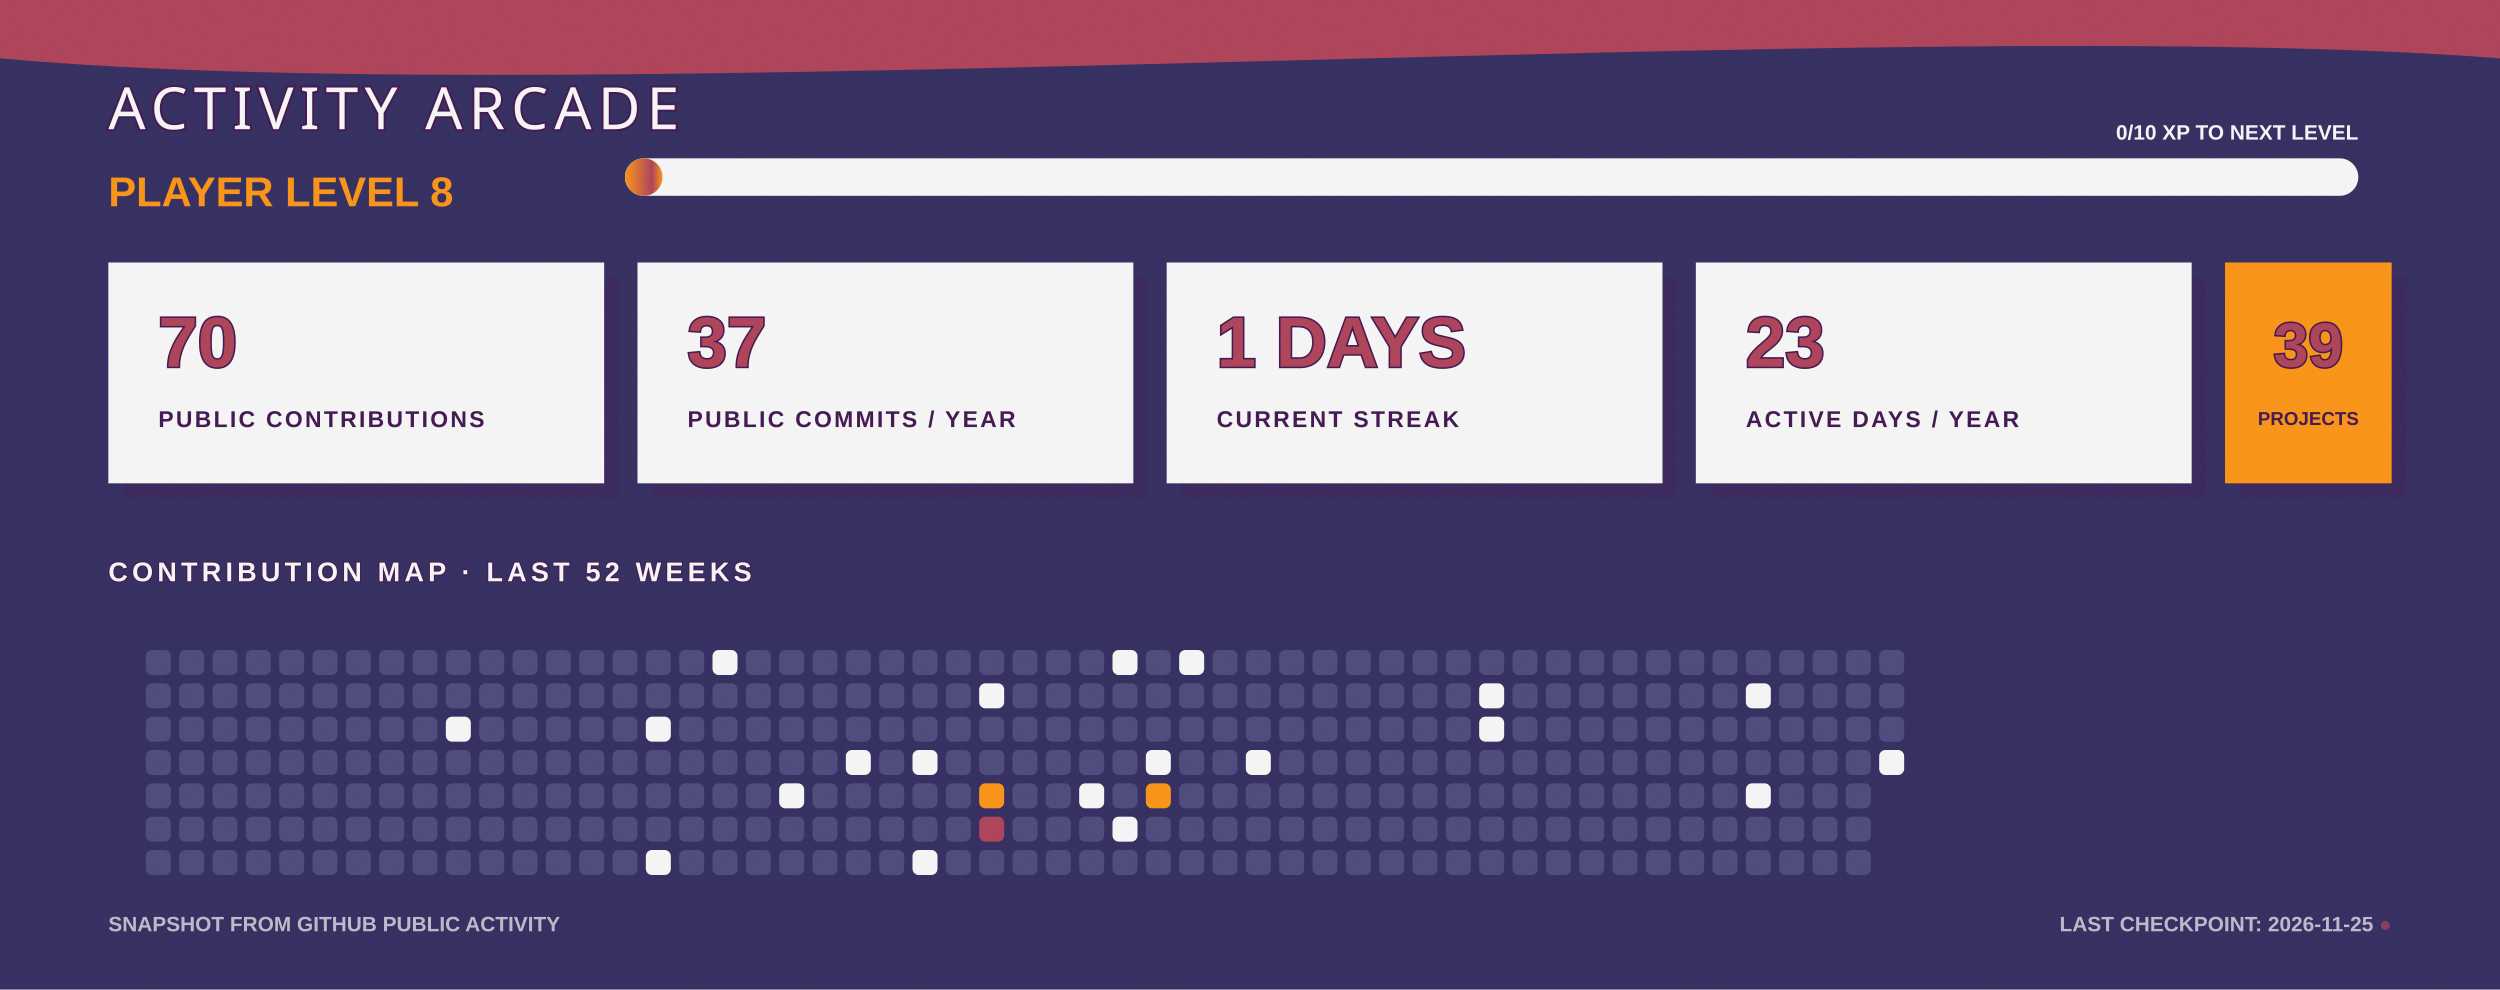
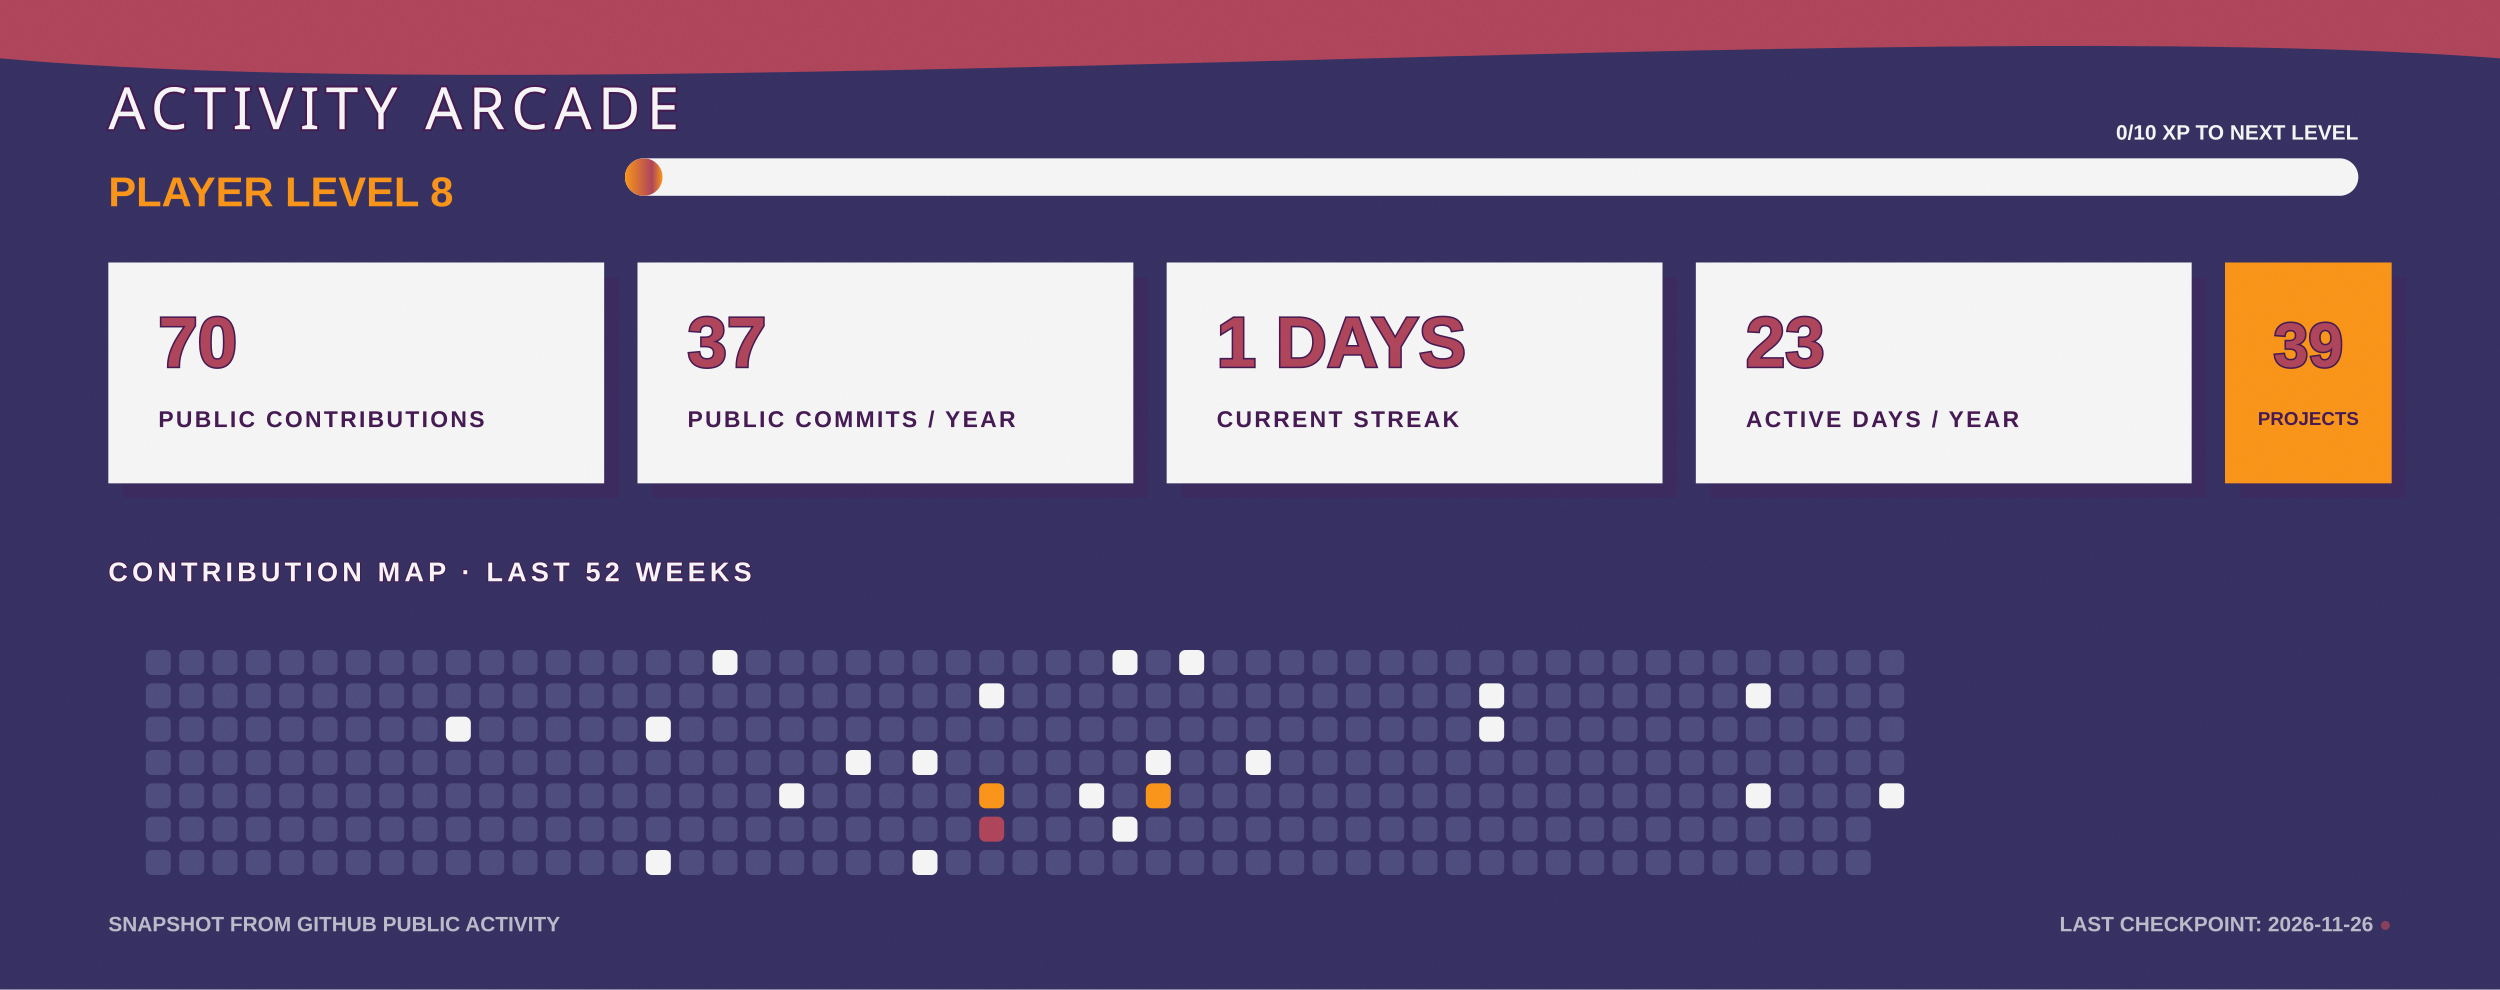
<svg xmlns="http://www.w3.org/2000/svg" width="1200" height="475" viewBox="0 0 1200 475" fill="none" role="img" aria-labelledby="title desc">
  <defs>
    <linearGradient id="bg" x1="0" y1="0" x2="1200" y2="475">
      <stop stop-color="#363062" />
      <stop offset="1" stop-color="#4D4C7D" />
    </linearGradient>
    <linearGradient id="xp" x1="0" y1="0" x2="1" y2="0">
      <stop stop-color="#F99417" />
      <stop offset="0.72" stop-color="#AE445A" />
      <stop offset="1" stop-color="#F99417" />
    </linearGradient>
    <filter id="grain">
      <feTurbulence type="fractalNoise" baseFrequency=".7" numOctaves="2" seed="7" />
      <feColorMatrix type="saturate" values="0" />
      <feComponentTransfer>
        <feFuncA type="table" tableValues="0 .11" />
      </feComponentTransfer>
    </filter>
  </defs>
  <style>
    .cell { animation: cellPulse 3.6s ease-in-out infinite; transform-box: fill-box; transform-origin: center; }
    .xp-bar { animation: fillBar 1.6s ease-out both; transform-origin: left; }
    .cursor { animation: blink 1.1s steps(2,end) infinite; }
    @keyframes cellPulse { 0%,70%,100% { opacity:.8; transform:scale(.92); } 82% { opacity:1; transform:scale(1.12); } }
    @keyframes fillBar { from { transform:scaleX(0); } to { transform:scaleX(1); } }
    @keyframes blink { 50% { opacity:0; } }
  </style>
  <rect width="1200" height="475" fill="url(#bg)" />
  <path d="M0 0H1200V28C915 6 286 54 0 28Z" fill="#AE445A" />
  <text x="52" y="62" fill="#F5F5F5" stroke="#451952" stroke-width="2" paint-order="stroke" font-family="Impact, Haettenschweiler, sans-serif" font-size="28" letter-spacing="3">ACTIVITY ARCADE</text>
  <text x="52" y="99" fill="#F99417" font-family="Arial Black, Arial, sans-serif" font-size="20" font-weight="900">PLAYER LEVEL 8</text>
  <rect x="300" y="76" width="832" height="18" rx="9" fill="#F5F5F5" />
  <rect class="xp-bar" x="300" y="76" width="18" height="18" rx="9" fill="url(#xp)" />
  <text x="1132" y="67" text-anchor="end" fill="#F5F5F5" font-family="Arial Black, Arial, sans-serif" font-size="10" font-weight="900">0/10 XP TO NEXT LEVEL</text>
  <g transform="translate(52 126)">
    <rect x="7" y="7" width="238" height="106" fill="#451952" opacity=".3" />
    <rect width="238" height="106" fill="#F5F5F5" />
    <text x="24" y="50" fill="#AE445A" stroke="#451952" stroke-width="1.5" paint-order="stroke" font-family="Arial Black, Arial, sans-serif" font-size="34" font-weight="900">70</text>
    <text x="24" y="79" fill="#451952" font-family="Arial Black, Arial, sans-serif" font-size="11" font-weight="900" letter-spacing="1.1">PUBLIC CONTRIBUTIONS</text>
  </g>
  <g transform="translate(306 126)">
    <rect x="7" y="7" width="238" height="106" fill="#451952" opacity=".3" />
    <rect width="238" height="106" fill="#F5F5F5" />
    <text x="24" y="50" fill="#AE445A" stroke="#451952" stroke-width="1.5" paint-order="stroke" font-family="Arial Black, Arial, sans-serif" font-size="34" font-weight="900">37</text>
    <text x="24" y="79" fill="#451952" font-family="Arial Black, Arial, sans-serif" font-size="11" font-weight="900" letter-spacing="1.1">PUBLIC COMMITS / YEAR</text>
  </g>
  <g transform="translate(560 126)">
    <rect x="7" y="7" width="238" height="106" fill="#451952" opacity=".3" />
    <rect width="238" height="106" fill="#F5F5F5" />
    <text x="24" y="50" fill="#AE445A" stroke="#451952" stroke-width="1.5" paint-order="stroke" font-family="Arial Black, Arial, sans-serif" font-size="34" font-weight="900">1 DAYS</text>
    <text x="24" y="79" fill="#451952" font-family="Arial Black, Arial, sans-serif" font-size="11" font-weight="900" letter-spacing="1.1">CURRENT STREAK</text>
  </g>
  <g transform="translate(814 126)">
    <rect x="7" y="7" width="238" height="106" fill="#451952" opacity=".3" />
    <rect width="238" height="106" fill="#F5F5F5" />
    <text x="24" y="50" fill="#AE445A" stroke="#451952" stroke-width="1.5" paint-order="stroke" font-family="Arial Black, Arial, sans-serif" font-size="34" font-weight="900">23</text>
    <text x="24" y="79" fill="#451952" font-family="Arial Black, Arial, sans-serif" font-size="11" font-weight="900" letter-spacing="1.1">ACTIVE DAYS / YEAR</text>
  </g>
  <g transform="translate(1068 126)">
    <rect x="7" y="7" width="80" height="106" fill="#451952" opacity=".3" />
    <rect width="80" height="106" fill="#F99417" />
    <text x="40" y="50" text-anchor="middle" fill="#AE445A" stroke="#451952" stroke-width="1.5" paint-order="stroke" font-family="Arial Black, Arial, sans-serif" font-size="30" font-weight="900">39</text>
    <text x="40" y="78" text-anchor="middle" fill="#451952" font-family="Arial Black, Arial, sans-serif" font-size="9" font-weight="900">PROJECTS</text>
  </g>
  <text x="52" y="279" fill="#F5F5F5" stroke="#451952" stroke-width="1" paint-order="stroke" font-family="Arial Black, Arial, sans-serif" font-size="13" font-weight="900" letter-spacing="2">CONTRIBUTION MAP · LAST 52 WEEKS</text>
  <g>
    <rect class="cell" x="70" y="312" width="12" height="12" rx="3" fill="#4D4C7D" style="animation-delay:0s" />
    <rect class="cell" x="70" y="328" width="12" height="12" rx="3" fill="#4D4C7D" style="animation-delay:0.05s" />
    <rect class="cell" x="70" y="344" width="12" height="12" rx="3" fill="#4D4C7D" style="animation-delay:0.1s" />
    <rect class="cell" x="70" y="360" width="12" height="12" rx="3" fill="#4D4C7D" style="animation-delay:0.15s" />
    <rect class="cell" x="70" y="376" width="12" height="12" rx="3" fill="#4D4C7D" style="animation-delay:0.2s" />
    <rect class="cell" x="70" y="392" width="12" height="12" rx="3" fill="#4D4C7D" style="animation-delay:0.25s" />
    <rect class="cell" x="70" y="408" width="12" height="12" rx="3" fill="#4D4C7D" style="animation-delay:0.3s" />
    <rect class="cell" x="86" y="312" width="12" height="12" rx="3" fill="#4D4C7D" style="animation-delay:0.35s" />
    <rect class="cell" x="86" y="328" width="12" height="12" rx="3" fill="#4D4C7D" style="animation-delay:0.4s" />
    <rect class="cell" x="86" y="344" width="12" height="12" rx="3" fill="#4D4C7D" style="animation-delay:0.45s" />
    <rect class="cell" x="86" y="360" width="12" height="12" rx="3" fill="#4D4C7D" style="animation-delay:0.5s" />
    <rect class="cell" x="86" y="376" width="12" height="12" rx="3" fill="#4D4C7D" style="animation-delay:0.55s" />
    <rect class="cell" x="86" y="392" width="12" height="12" rx="3" fill="#4D4C7D" style="animation-delay:0.6s" />
    <rect class="cell" x="86" y="408" width="12" height="12" rx="3" fill="#4D4C7D" style="animation-delay:0.65s" />
    <rect class="cell" x="102" y="312" width="12" height="12" rx="3" fill="#4D4C7D" style="animation-delay:0.7s" />
    <rect class="cell" x="102" y="328" width="12" height="12" rx="3" fill="#4D4C7D" style="animation-delay:0.75s" />
    <rect class="cell" x="102" y="344" width="12" height="12" rx="3" fill="#4D4C7D" style="animation-delay:0.8s" />
    <rect class="cell" x="102" y="360" width="12" height="12" rx="3" fill="#4D4C7D" style="animation-delay:0.85s" />
    <rect class="cell" x="102" y="376" width="12" height="12" rx="3" fill="#4D4C7D" style="animation-delay:0.9s" />
    <rect class="cell" x="102" y="392" width="12" height="12" rx="3" fill="#4D4C7D" style="animation-delay:0.95s" />
    <rect class="cell" x="102" y="408" width="12" height="12" rx="3" fill="#4D4C7D" style="animation-delay:1s" />
    <rect class="cell" x="118" y="312" width="12" height="12" rx="3" fill="#4D4C7D" style="animation-delay:1.05s" />
    <rect class="cell" x="118" y="328" width="12" height="12" rx="3" fill="#4D4C7D" style="animation-delay:1.1s" />
    <rect class="cell" x="118" y="344" width="12" height="12" rx="3" fill="#4D4C7D" style="animation-delay:1.15s" />
    <rect class="cell" x="118" y="360" width="12" height="12" rx="3" fill="#4D4C7D" style="animation-delay:0s" />
    <rect class="cell" x="118" y="376" width="12" height="12" rx="3" fill="#4D4C7D" style="animation-delay:0.05s" />
    <rect class="cell" x="118" y="392" width="12" height="12" rx="3" fill="#4D4C7D" style="animation-delay:0.1s" />
    <rect class="cell" x="118" y="408" width="12" height="12" rx="3" fill="#4D4C7D" style="animation-delay:0.15s" />
    <rect class="cell" x="134" y="312" width="12" height="12" rx="3" fill="#4D4C7D" style="animation-delay:0.2s" />
    <rect class="cell" x="134" y="328" width="12" height="12" rx="3" fill="#4D4C7D" style="animation-delay:0.25s" />
    <rect class="cell" x="134" y="344" width="12" height="12" rx="3" fill="#4D4C7D" style="animation-delay:0.3s" />
    <rect class="cell" x="134" y="360" width="12" height="12" rx="3" fill="#4D4C7D" style="animation-delay:0.35s" />
    <rect class="cell" x="134" y="376" width="12" height="12" rx="3" fill="#4D4C7D" style="animation-delay:0.4s" />
    <rect class="cell" x="134" y="392" width="12" height="12" rx="3" fill="#4D4C7D" style="animation-delay:0.45s" />
    <rect class="cell" x="134" y="408" width="12" height="12" rx="3" fill="#4D4C7D" style="animation-delay:0.5s" />
    <rect class="cell" x="150" y="312" width="12" height="12" rx="3" fill="#4D4C7D" style="animation-delay:0.55s" />
    <rect class="cell" x="150" y="328" width="12" height="12" rx="3" fill="#4D4C7D" style="animation-delay:0.6s" />
    <rect class="cell" x="150" y="344" width="12" height="12" rx="3" fill="#4D4C7D" style="animation-delay:0.65s" />
    <rect class="cell" x="150" y="360" width="12" height="12" rx="3" fill="#4D4C7D" style="animation-delay:0.7s" />
    <rect class="cell" x="150" y="376" width="12" height="12" rx="3" fill="#4D4C7D" style="animation-delay:0.75s" />
    <rect class="cell" x="150" y="392" width="12" height="12" rx="3" fill="#4D4C7D" style="animation-delay:0.8s" />
    <rect class="cell" x="150" y="408" width="12" height="12" rx="3" fill="#4D4C7D" style="animation-delay:0.85s" />
    <rect class="cell" x="166" y="312" width="12" height="12" rx="3" fill="#4D4C7D" style="animation-delay:0.9s" />
    <rect class="cell" x="166" y="328" width="12" height="12" rx="3" fill="#4D4C7D" style="animation-delay:0.95s" />
    <rect class="cell" x="166" y="344" width="12" height="12" rx="3" fill="#4D4C7D" style="animation-delay:1s" />
    <rect class="cell" x="166" y="360" width="12" height="12" rx="3" fill="#4D4C7D" style="animation-delay:1.05s" />
    <rect class="cell" x="166" y="376" width="12" height="12" rx="3" fill="#4D4C7D" style="animation-delay:1.1s" />
    <rect class="cell" x="166" y="392" width="12" height="12" rx="3" fill="#4D4C7D" style="animation-delay:1.15s" />
    <rect class="cell" x="166" y="408" width="12" height="12" rx="3" fill="#4D4C7D" style="animation-delay:0s" />
    <rect class="cell" x="182" y="312" width="12" height="12" rx="3" fill="#4D4C7D" style="animation-delay:0.05s" />
    <rect class="cell" x="182" y="328" width="12" height="12" rx="3" fill="#4D4C7D" style="animation-delay:0.1s" />
    <rect class="cell" x="182" y="344" width="12" height="12" rx="3" fill="#4D4C7D" style="animation-delay:0.15s" />
    <rect class="cell" x="182" y="360" width="12" height="12" rx="3" fill="#4D4C7D" style="animation-delay:0.2s" />
    <rect class="cell" x="182" y="376" width="12" height="12" rx="3" fill="#4D4C7D" style="animation-delay:0.25s" />
    <rect class="cell" x="182" y="392" width="12" height="12" rx="3" fill="#4D4C7D" style="animation-delay:0.3s" />
    <rect class="cell" x="182" y="408" width="12" height="12" rx="3" fill="#4D4C7D" style="animation-delay:0.35s" />
    <rect class="cell" x="198" y="312" width="12" height="12" rx="3" fill="#4D4C7D" style="animation-delay:0.4s" />
    <rect class="cell" x="198" y="328" width="12" height="12" rx="3" fill="#4D4C7D" style="animation-delay:0.45s" />
    <rect class="cell" x="198" y="344" width="12" height="12" rx="3" fill="#4D4C7D" style="animation-delay:0.5s" />
    <rect class="cell" x="198" y="360" width="12" height="12" rx="3" fill="#4D4C7D" style="animation-delay:0.55s" />
    <rect class="cell" x="198" y="376" width="12" height="12" rx="3" fill="#4D4C7D" style="animation-delay:0.6s" />
    <rect class="cell" x="198" y="392" width="12" height="12" rx="3" fill="#4D4C7D" style="animation-delay:0.65s" />
    <rect class="cell" x="198" y="408" width="12" height="12" rx="3" fill="#4D4C7D" style="animation-delay:0.7s" />
    <rect class="cell" x="214" y="312" width="12" height="12" rx="3" fill="#4D4C7D" style="animation-delay:0.75s" />
    <rect class="cell" x="214" y="328" width="12" height="12" rx="3" fill="#4D4C7D" style="animation-delay:0.8s" />
    <rect class="cell" x="214" y="344" width="12" height="12" rx="3" fill="#F5F5F5" style="animation-delay:0.85s" />
    <rect class="cell" x="214" y="360" width="12" height="12" rx="3" fill="#4D4C7D" style="animation-delay:0.9s" />
    <rect class="cell" x="214" y="376" width="12" height="12" rx="3" fill="#4D4C7D" style="animation-delay:0.95s" />
    <rect class="cell" x="214" y="392" width="12" height="12" rx="3" fill="#4D4C7D" style="animation-delay:1s" />
    <rect class="cell" x="214" y="408" width="12" height="12" rx="3" fill="#4D4C7D" style="animation-delay:1.05s" />
    <rect class="cell" x="230" y="312" width="12" height="12" rx="3" fill="#4D4C7D" style="animation-delay:1.1s" />
    <rect class="cell" x="230" y="328" width="12" height="12" rx="3" fill="#4D4C7D" style="animation-delay:1.15s" />
    <rect class="cell" x="230" y="344" width="12" height="12" rx="3" fill="#4D4C7D" style="animation-delay:0s" />
    <rect class="cell" x="230" y="360" width="12" height="12" rx="3" fill="#4D4C7D" style="animation-delay:0.05s" />
    <rect class="cell" x="230" y="376" width="12" height="12" rx="3" fill="#4D4C7D" style="animation-delay:0.1s" />
    <rect class="cell" x="230" y="392" width="12" height="12" rx="3" fill="#4D4C7D" style="animation-delay:0.15s" />
    <rect class="cell" x="230" y="408" width="12" height="12" rx="3" fill="#4D4C7D" style="animation-delay:0.2s" />
    <rect class="cell" x="246" y="312" width="12" height="12" rx="3" fill="#4D4C7D" style="animation-delay:0.25s" />
    <rect class="cell" x="246" y="328" width="12" height="12" rx="3" fill="#4D4C7D" style="animation-delay:0.3s" />
    <rect class="cell" x="246" y="344" width="12" height="12" rx="3" fill="#4D4C7D" style="animation-delay:0.35s" />
    <rect class="cell" x="246" y="360" width="12" height="12" rx="3" fill="#4D4C7D" style="animation-delay:0.4s" />
    <rect class="cell" x="246" y="376" width="12" height="12" rx="3" fill="#4D4C7D" style="animation-delay:0.45s" />
    <rect class="cell" x="246" y="392" width="12" height="12" rx="3" fill="#4D4C7D" style="animation-delay:0.5s" />
    <rect class="cell" x="246" y="408" width="12" height="12" rx="3" fill="#4D4C7D" style="animation-delay:0.55s" />
    <rect class="cell" x="262" y="312" width="12" height="12" rx="3" fill="#4D4C7D" style="animation-delay:0.6s" />
    <rect class="cell" x="262" y="328" width="12" height="12" rx="3" fill="#4D4C7D" style="animation-delay:0.65s" />
    <rect class="cell" x="262" y="344" width="12" height="12" rx="3" fill="#4D4C7D" style="animation-delay:0.7s" />
    <rect class="cell" x="262" y="360" width="12" height="12" rx="3" fill="#4D4C7D" style="animation-delay:0.75s" />
    <rect class="cell" x="262" y="376" width="12" height="12" rx="3" fill="#4D4C7D" style="animation-delay:0.8s" />
    <rect class="cell" x="262" y="392" width="12" height="12" rx="3" fill="#4D4C7D" style="animation-delay:0.85s" />
    <rect class="cell" x="262" y="408" width="12" height="12" rx="3" fill="#4D4C7D" style="animation-delay:0.9s" />
    <rect class="cell" x="278" y="312" width="12" height="12" rx="3" fill="#4D4C7D" style="animation-delay:0.95s" />
    <rect class="cell" x="278" y="328" width="12" height="12" rx="3" fill="#4D4C7D" style="animation-delay:1s" />
    <rect class="cell" x="278" y="344" width="12" height="12" rx="3" fill="#4D4C7D" style="animation-delay:1.05s" />
    <rect class="cell" x="278" y="360" width="12" height="12" rx="3" fill="#4D4C7D" style="animation-delay:1.1s" />
    <rect class="cell" x="278" y="376" width="12" height="12" rx="3" fill="#4D4C7D" style="animation-delay:1.15s" />
    <rect class="cell" x="278" y="392" width="12" height="12" rx="3" fill="#4D4C7D" style="animation-delay:0s" />
    <rect class="cell" x="278" y="408" width="12" height="12" rx="3" fill="#4D4C7D" style="animation-delay:0.05s" />
    <rect class="cell" x="294" y="312" width="12" height="12" rx="3" fill="#4D4C7D" style="animation-delay:0.1s" />
    <rect class="cell" x="294" y="328" width="12" height="12" rx="3" fill="#4D4C7D" style="animation-delay:0.15s" />
    <rect class="cell" x="294" y="344" width="12" height="12" rx="3" fill="#4D4C7D" style="animation-delay:0.2s" />
    <rect class="cell" x="294" y="360" width="12" height="12" rx="3" fill="#4D4C7D" style="animation-delay:0.25s" />
    <rect class="cell" x="294" y="376" width="12" height="12" rx="3" fill="#4D4C7D" style="animation-delay:0.3s" />
    <rect class="cell" x="294" y="392" width="12" height="12" rx="3" fill="#4D4C7D" style="animation-delay:0.35s" />
    <rect class="cell" x="294" y="408" width="12" height="12" rx="3" fill="#4D4C7D" style="animation-delay:0.4s" />
    <rect class="cell" x="310" y="312" width="12" height="12" rx="3" fill="#4D4C7D" style="animation-delay:0.45s" />
    <rect class="cell" x="310" y="328" width="12" height="12" rx="3" fill="#4D4C7D" style="animation-delay:0.5s" />
    <rect class="cell" x="310" y="344" width="12" height="12" rx="3" fill="#F5F5F5" style="animation-delay:0.55s" />
    <rect class="cell" x="310" y="360" width="12" height="12" rx="3" fill="#4D4C7D" style="animation-delay:0.6s" />
    <rect class="cell" x="310" y="376" width="12" height="12" rx="3" fill="#4D4C7D" style="animation-delay:0.65s" />
    <rect class="cell" x="310" y="392" width="12" height="12" rx="3" fill="#4D4C7D" style="animation-delay:0.7s" />
    <rect class="cell" x="310" y="408" width="12" height="12" rx="3" fill="#F5F5F5" style="animation-delay:0.75s" />
    <rect class="cell" x="326" y="312" width="12" height="12" rx="3" fill="#4D4C7D" style="animation-delay:0.8s" />
    <rect class="cell" x="326" y="328" width="12" height="12" rx="3" fill="#4D4C7D" style="animation-delay:0.85s" />
    <rect class="cell" x="326" y="344" width="12" height="12" rx="3" fill="#4D4C7D" style="animation-delay:0.9s" />
    <rect class="cell" x="326" y="360" width="12" height="12" rx="3" fill="#4D4C7D" style="animation-delay:0.95s" />
    <rect class="cell" x="326" y="376" width="12" height="12" rx="3" fill="#4D4C7D" style="animation-delay:1s" />
    <rect class="cell" x="326" y="392" width="12" height="12" rx="3" fill="#4D4C7D" style="animation-delay:1.05s" />
    <rect class="cell" x="326" y="408" width="12" height="12" rx="3" fill="#4D4C7D" style="animation-delay:1.1s" />
    <rect class="cell" x="342" y="312" width="12" height="12" rx="3" fill="#F5F5F5" style="animation-delay:1.15s" />
    <rect class="cell" x="342" y="328" width="12" height="12" rx="3" fill="#4D4C7D" style="animation-delay:0s" />
    <rect class="cell" x="342" y="344" width="12" height="12" rx="3" fill="#4D4C7D" style="animation-delay:0.05s" />
    <rect class="cell" x="342" y="360" width="12" height="12" rx="3" fill="#4D4C7D" style="animation-delay:0.1s" />
    <rect class="cell" x="342" y="376" width="12" height="12" rx="3" fill="#4D4C7D" style="animation-delay:0.15s" />
    <rect class="cell" x="342" y="392" width="12" height="12" rx="3" fill="#4D4C7D" style="animation-delay:0.2s" />
    <rect class="cell" x="342" y="408" width="12" height="12" rx="3" fill="#4D4C7D" style="animation-delay:0.25s" />
    <rect class="cell" x="358" y="312" width="12" height="12" rx="3" fill="#4D4C7D" style="animation-delay:0.3s" />
    <rect class="cell" x="358" y="328" width="12" height="12" rx="3" fill="#4D4C7D" style="animation-delay:0.35s" />
    <rect class="cell" x="358" y="344" width="12" height="12" rx="3" fill="#4D4C7D" style="animation-delay:0.4s" />
    <rect class="cell" x="358" y="360" width="12" height="12" rx="3" fill="#4D4C7D" style="animation-delay:0.45s" />
    <rect class="cell" x="358" y="376" width="12" height="12" rx="3" fill="#4D4C7D" style="animation-delay:0.5s" />
    <rect class="cell" x="358" y="392" width="12" height="12" rx="3" fill="#4D4C7D" style="animation-delay:0.55s" />
    <rect class="cell" x="358" y="408" width="12" height="12" rx="3" fill="#4D4C7D" style="animation-delay:0.6s" />
    <rect class="cell" x="374" y="312" width="12" height="12" rx="3" fill="#4D4C7D" style="animation-delay:0.65s" />
    <rect class="cell" x="374" y="328" width="12" height="12" rx="3" fill="#4D4C7D" style="animation-delay:0.7s" />
    <rect class="cell" x="374" y="344" width="12" height="12" rx="3" fill="#4D4C7D" style="animation-delay:0.75s" />
    <rect class="cell" x="374" y="360" width="12" height="12" rx="3" fill="#4D4C7D" style="animation-delay:0.8s" />
    <rect class="cell" x="374" y="376" width="12" height="12" rx="3" fill="#F5F5F5" style="animation-delay:0.85s" />
    <rect class="cell" x="374" y="392" width="12" height="12" rx="3" fill="#4D4C7D" style="animation-delay:0.9s" />
    <rect class="cell" x="374" y="408" width="12" height="12" rx="3" fill="#4D4C7D" style="animation-delay:0.95s" />
    <rect class="cell" x="390" y="312" width="12" height="12" rx="3" fill="#4D4C7D" style="animation-delay:1s" />
    <rect class="cell" x="390" y="328" width="12" height="12" rx="3" fill="#4D4C7D" style="animation-delay:1.05s" />
    <rect class="cell" x="390" y="344" width="12" height="12" rx="3" fill="#4D4C7D" style="animation-delay:1.1s" />
    <rect class="cell" x="390" y="360" width="12" height="12" rx="3" fill="#4D4C7D" style="animation-delay:1.15s" />
    <rect class="cell" x="390" y="376" width="12" height="12" rx="3" fill="#4D4C7D" style="animation-delay:0s" />
    <rect class="cell" x="390" y="392" width="12" height="12" rx="3" fill="#4D4C7D" style="animation-delay:0.05s" />
    <rect class="cell" x="390" y="408" width="12" height="12" rx="3" fill="#4D4C7D" style="animation-delay:0.1s" />
    <rect class="cell" x="406" y="312" width="12" height="12" rx="3" fill="#4D4C7D" style="animation-delay:0.15s" />
    <rect class="cell" x="406" y="328" width="12" height="12" rx="3" fill="#4D4C7D" style="animation-delay:0.2s" />
    <rect class="cell" x="406" y="344" width="12" height="12" rx="3" fill="#4D4C7D" style="animation-delay:0.25s" />
    <rect class="cell" x="406" y="360" width="12" height="12" rx="3" fill="#F5F5F5" style="animation-delay:0.3s" />
    <rect class="cell" x="406" y="376" width="12" height="12" rx="3" fill="#4D4C7D" style="animation-delay:0.35s" />
    <rect class="cell" x="406" y="392" width="12" height="12" rx="3" fill="#4D4C7D" style="animation-delay:0.4s" />
    <rect class="cell" x="406" y="408" width="12" height="12" rx="3" fill="#4D4C7D" style="animation-delay:0.45s" />
    <rect class="cell" x="422" y="312" width="12" height="12" rx="3" fill="#4D4C7D" style="animation-delay:0.5s" />
    <rect class="cell" x="422" y="328" width="12" height="12" rx="3" fill="#4D4C7D" style="animation-delay:0.55s" />
    <rect class="cell" x="422" y="344" width="12" height="12" rx="3" fill="#4D4C7D" style="animation-delay:0.6s" />
    <rect class="cell" x="422" y="360" width="12" height="12" rx="3" fill="#4D4C7D" style="animation-delay:0.65s" />
    <rect class="cell" x="422" y="376" width="12" height="12" rx="3" fill="#4D4C7D" style="animation-delay:0.7s" />
    <rect class="cell" x="422" y="392" width="12" height="12" rx="3" fill="#4D4C7D" style="animation-delay:0.75s" />
    <rect class="cell" x="422" y="408" width="12" height="12" rx="3" fill="#4D4C7D" style="animation-delay:0.8s" />
    <rect class="cell" x="438" y="312" width="12" height="12" rx="3" fill="#4D4C7D" style="animation-delay:0.85s" />
    <rect class="cell" x="438" y="328" width="12" height="12" rx="3" fill="#4D4C7D" style="animation-delay:0.9s" />
    <rect class="cell" x="438" y="344" width="12" height="12" rx="3" fill="#4D4C7D" style="animation-delay:0.95s" />
    <rect class="cell" x="438" y="360" width="12" height="12" rx="3" fill="#F5F5F5" style="animation-delay:1s" />
    <rect class="cell" x="438" y="376" width="12" height="12" rx="3" fill="#4D4C7D" style="animation-delay:1.05s" />
    <rect class="cell" x="438" y="392" width="12" height="12" rx="3" fill="#4D4C7D" style="animation-delay:1.1s" />
    <rect class="cell" x="438" y="408" width="12" height="12" rx="3" fill="#F5F5F5" style="animation-delay:1.15s" />
    <rect class="cell" x="454" y="312" width="12" height="12" rx="3" fill="#4D4C7D" style="animation-delay:0s" />
    <rect class="cell" x="454" y="328" width="12" height="12" rx="3" fill="#4D4C7D" style="animation-delay:0.05s" />
    <rect class="cell" x="454" y="344" width="12" height="12" rx="3" fill="#4D4C7D" style="animation-delay:0.1s" />
    <rect class="cell" x="454" y="360" width="12" height="12" rx="3" fill="#4D4C7D" style="animation-delay:0.15s" />
    <rect class="cell" x="454" y="376" width="12" height="12" rx="3" fill="#4D4C7D" style="animation-delay:0.2s" />
    <rect class="cell" x="454" y="392" width="12" height="12" rx="3" fill="#4D4C7D" style="animation-delay:0.25s" />
    <rect class="cell" x="454" y="408" width="12" height="12" rx="3" fill="#4D4C7D" style="animation-delay:0.3s" />
    <rect class="cell" x="470" y="312" width="12" height="12" rx="3" fill="#4D4C7D" style="animation-delay:0.35s" />
    <rect class="cell" x="470" y="328" width="12" height="12" rx="3" fill="#F5F5F5" style="animation-delay:0.4s" />
    <rect class="cell" x="470" y="344" width="12" height="12" rx="3" fill="#4D4C7D" style="animation-delay:0.45s" />
    <rect class="cell" x="470" y="360" width="12" height="12" rx="3" fill="#4D4C7D" style="animation-delay:0.5s" />
    <rect class="cell" x="470" y="376" width="12" height="12" rx="3" fill="#F99417" style="animation-delay:0.55s" />
    <rect class="cell" x="470" y="392" width="12" height="12" rx="3" fill="#AE445A" style="animation-delay:0.6s" />
    <rect class="cell" x="470" y="408" width="12" height="12" rx="3" fill="#4D4C7D" style="animation-delay:0.65s" />
    <rect class="cell" x="486" y="312" width="12" height="12" rx="3" fill="#4D4C7D" style="animation-delay:0.7s" />
    <rect class="cell" x="486" y="328" width="12" height="12" rx="3" fill="#4D4C7D" style="animation-delay:0.75s" />
    <rect class="cell" x="486" y="344" width="12" height="12" rx="3" fill="#4D4C7D" style="animation-delay:0.8s" />
    <rect class="cell" x="486" y="360" width="12" height="12" rx="3" fill="#4D4C7D" style="animation-delay:0.85s" />
    <rect class="cell" x="486" y="376" width="12" height="12" rx="3" fill="#4D4C7D" style="animation-delay:0.9s" />
    <rect class="cell" x="486" y="392" width="12" height="12" rx="3" fill="#4D4C7D" style="animation-delay:0.95s" />
    <rect class="cell" x="486" y="408" width="12" height="12" rx="3" fill="#4D4C7D" style="animation-delay:1s" />
    <rect class="cell" x="502" y="312" width="12" height="12" rx="3" fill="#4D4C7D" style="animation-delay:1.05s" />
    <rect class="cell" x="502" y="328" width="12" height="12" rx="3" fill="#4D4C7D" style="animation-delay:1.1s" />
    <rect class="cell" x="502" y="344" width="12" height="12" rx="3" fill="#4D4C7D" style="animation-delay:1.15s" />
    <rect class="cell" x="502" y="360" width="12" height="12" rx="3" fill="#4D4C7D" style="animation-delay:0s" />
    <rect class="cell" x="502" y="376" width="12" height="12" rx="3" fill="#4D4C7D" style="animation-delay:0.05s" />
    <rect class="cell" x="502" y="392" width="12" height="12" rx="3" fill="#4D4C7D" style="animation-delay:0.1s" />
    <rect class="cell" x="502" y="408" width="12" height="12" rx="3" fill="#4D4C7D" style="animation-delay:0.15s" />
    <rect class="cell" x="518" y="312" width="12" height="12" rx="3" fill="#4D4C7D" style="animation-delay:0.2s" />
    <rect class="cell" x="518" y="328" width="12" height="12" rx="3" fill="#4D4C7D" style="animation-delay:0.25s" />
    <rect class="cell" x="518" y="344" width="12" height="12" rx="3" fill="#4D4C7D" style="animation-delay:0.3s" />
    <rect class="cell" x="518" y="360" width="12" height="12" rx="3" fill="#4D4C7D" style="animation-delay:0.35s" />
    <rect class="cell" x="518" y="376" width="12" height="12" rx="3" fill="#F5F5F5" style="animation-delay:0.4s" />
    <rect class="cell" x="518" y="392" width="12" height="12" rx="3" fill="#4D4C7D" style="animation-delay:0.45s" />
    <rect class="cell" x="518" y="408" width="12" height="12" rx="3" fill="#4D4C7D" style="animation-delay:0.5s" />
    <rect class="cell" x="534" y="312" width="12" height="12" rx="3" fill="#F5F5F5" style="animation-delay:0.55s" />
    <rect class="cell" x="534" y="328" width="12" height="12" rx="3" fill="#4D4C7D" style="animation-delay:0.6s" />
    <rect class="cell" x="534" y="344" width="12" height="12" rx="3" fill="#4D4C7D" style="animation-delay:0.65s" />
    <rect class="cell" x="534" y="360" width="12" height="12" rx="3" fill="#4D4C7D" style="animation-delay:0.7s" />
    <rect class="cell" x="534" y="376" width="12" height="12" rx="3" fill="#4D4C7D" style="animation-delay:0.75s" />
    <rect class="cell" x="534" y="392" width="12" height="12" rx="3" fill="#F5F5F5" style="animation-delay:0.8s" />
    <rect class="cell" x="534" y="408" width="12" height="12" rx="3" fill="#4D4C7D" style="animation-delay:0.85s" />
    <rect class="cell" x="550" y="312" width="12" height="12" rx="3" fill="#4D4C7D" style="animation-delay:0.9s" />
    <rect class="cell" x="550" y="328" width="12" height="12" rx="3" fill="#4D4C7D" style="animation-delay:0.95s" />
    <rect class="cell" x="550" y="344" width="12" height="12" rx="3" fill="#4D4C7D" style="animation-delay:1s" />
    <rect class="cell" x="550" y="360" width="12" height="12" rx="3" fill="#F5F5F5" style="animation-delay:1.05s" />
    <rect class="cell" x="550" y="376" width="12" height="12" rx="3" fill="#F99417" style="animation-delay:1.1s" />
    <rect class="cell" x="550" y="392" width="12" height="12" rx="3" fill="#4D4C7D" style="animation-delay:1.15s" />
    <rect class="cell" x="550" y="408" width="12" height="12" rx="3" fill="#4D4C7D" style="animation-delay:0s" />
    <rect class="cell" x="566" y="312" width="12" height="12" rx="3" fill="#F5F5F5" style="animation-delay:0.05s" />
    <rect class="cell" x="566" y="328" width="12" height="12" rx="3" fill="#4D4C7D" style="animation-delay:0.1s" />
    <rect class="cell" x="566" y="344" width="12" height="12" rx="3" fill="#4D4C7D" style="animation-delay:0.15s" />
    <rect class="cell" x="566" y="360" width="12" height="12" rx="3" fill="#4D4C7D" style="animation-delay:0.2s" />
    <rect class="cell" x="566" y="376" width="12" height="12" rx="3" fill="#4D4C7D" style="animation-delay:0.25s" />
    <rect class="cell" x="566" y="392" width="12" height="12" rx="3" fill="#4D4C7D" style="animation-delay:0.3s" />
    <rect class="cell" x="566" y="408" width="12" height="12" rx="3" fill="#4D4C7D" style="animation-delay:0.35s" />
    <rect class="cell" x="582" y="312" width="12" height="12" rx="3" fill="#4D4C7D" style="animation-delay:0.4s" />
    <rect class="cell" x="582" y="328" width="12" height="12" rx="3" fill="#4D4C7D" style="animation-delay:0.45s" />
    <rect class="cell" x="582" y="344" width="12" height="12" rx="3" fill="#4D4C7D" style="animation-delay:0.5s" />
    <rect class="cell" x="582" y="360" width="12" height="12" rx="3" fill="#4D4C7D" style="animation-delay:0.55s" />
    <rect class="cell" x="582" y="376" width="12" height="12" rx="3" fill="#4D4C7D" style="animation-delay:0.6s" />
    <rect class="cell" x="582" y="392" width="12" height="12" rx="3" fill="#4D4C7D" style="animation-delay:0.65s" />
    <rect class="cell" x="582" y="408" width="12" height="12" rx="3" fill="#4D4C7D" style="animation-delay:0.7s" />
    <rect class="cell" x="598" y="312" width="12" height="12" rx="3" fill="#4D4C7D" style="animation-delay:0.75s" />
    <rect class="cell" x="598" y="328" width="12" height="12" rx="3" fill="#4D4C7D" style="animation-delay:0.8s" />
    <rect class="cell" x="598" y="344" width="12" height="12" rx="3" fill="#4D4C7D" style="animation-delay:0.85s" />
    <rect class="cell" x="598" y="360" width="12" height="12" rx="3" fill="#F5F5F5" style="animation-delay:0.9s" />
    <rect class="cell" x="598" y="376" width="12" height="12" rx="3" fill="#4D4C7D" style="animation-delay:0.95s" />
    <rect class="cell" x="598" y="392" width="12" height="12" rx="3" fill="#4D4C7D" style="animation-delay:1s" />
    <rect class="cell" x="598" y="408" width="12" height="12" rx="3" fill="#4D4C7D" style="animation-delay:1.05s" />
    <rect class="cell" x="614" y="312" width="12" height="12" rx="3" fill="#4D4C7D" style="animation-delay:1.1s" />
    <rect class="cell" x="614" y="328" width="12" height="12" rx="3" fill="#4D4C7D" style="animation-delay:1.15s" />
    <rect class="cell" x="614" y="344" width="12" height="12" rx="3" fill="#4D4C7D" style="animation-delay:0s" />
    <rect class="cell" x="614" y="360" width="12" height="12" rx="3" fill="#4D4C7D" style="animation-delay:0.05s" />
    <rect class="cell" x="614" y="376" width="12" height="12" rx="3" fill="#4D4C7D" style="animation-delay:0.1s" />
    <rect class="cell" x="614" y="392" width="12" height="12" rx="3" fill="#4D4C7D" style="animation-delay:0.15s" />
    <rect class="cell" x="614" y="408" width="12" height="12" rx="3" fill="#4D4C7D" style="animation-delay:0.2s" />
    <rect class="cell" x="630" y="312" width="12" height="12" rx="3" fill="#4D4C7D" style="animation-delay:0.25s" />
    <rect class="cell" x="630" y="328" width="12" height="12" rx="3" fill="#4D4C7D" style="animation-delay:0.3s" />
    <rect class="cell" x="630" y="344" width="12" height="12" rx="3" fill="#4D4C7D" style="animation-delay:0.35s" />
    <rect class="cell" x="630" y="360" width="12" height="12" rx="3" fill="#4D4C7D" style="animation-delay:0.4s" />
    <rect class="cell" x="630" y="376" width="12" height="12" rx="3" fill="#4D4C7D" style="animation-delay:0.45s" />
    <rect class="cell" x="630" y="392" width="12" height="12" rx="3" fill="#4D4C7D" style="animation-delay:0.5s" />
    <rect class="cell" x="630" y="408" width="12" height="12" rx="3" fill="#4D4C7D" style="animation-delay:0.55s" />
    <rect class="cell" x="646" y="312" width="12" height="12" rx="3" fill="#4D4C7D" style="animation-delay:0.6s" />
    <rect class="cell" x="646" y="328" width="12" height="12" rx="3" fill="#4D4C7D" style="animation-delay:0.65s" />
    <rect class="cell" x="646" y="344" width="12" height="12" rx="3" fill="#4D4C7D" style="animation-delay:0.7s" />
    <rect class="cell" x="646" y="360" width="12" height="12" rx="3" fill="#4D4C7D" style="animation-delay:0.75s" />
    <rect class="cell" x="646" y="376" width="12" height="12" rx="3" fill="#4D4C7D" style="animation-delay:0.8s" />
    <rect class="cell" x="646" y="392" width="12" height="12" rx="3" fill="#4D4C7D" style="animation-delay:0.85s" />
    <rect class="cell" x="646" y="408" width="12" height="12" rx="3" fill="#4D4C7D" style="animation-delay:0.9s" />
    <rect class="cell" x="662" y="312" width="12" height="12" rx="3" fill="#4D4C7D" style="animation-delay:0.95s" />
    <rect class="cell" x="662" y="328" width="12" height="12" rx="3" fill="#4D4C7D" style="animation-delay:1s" />
    <rect class="cell" x="662" y="344" width="12" height="12" rx="3" fill="#4D4C7D" style="animation-delay:1.05s" />
    <rect class="cell" x="662" y="360" width="12" height="12" rx="3" fill="#4D4C7D" style="animation-delay:1.1s" />
    <rect class="cell" x="662" y="376" width="12" height="12" rx="3" fill="#4D4C7D" style="animation-delay:1.15s" />
    <rect class="cell" x="662" y="392" width="12" height="12" rx="3" fill="#4D4C7D" style="animation-delay:0s" />
    <rect class="cell" x="662" y="408" width="12" height="12" rx="3" fill="#4D4C7D" style="animation-delay:0.05s" />
    <rect class="cell" x="678" y="312" width="12" height="12" rx="3" fill="#4D4C7D" style="animation-delay:0.1s" />
    <rect class="cell" x="678" y="328" width="12" height="12" rx="3" fill="#4D4C7D" style="animation-delay:0.15s" />
    <rect class="cell" x="678" y="344" width="12" height="12" rx="3" fill="#4D4C7D" style="animation-delay:0.2s" />
    <rect class="cell" x="678" y="360" width="12" height="12" rx="3" fill="#4D4C7D" style="animation-delay:0.25s" />
    <rect class="cell" x="678" y="376" width="12" height="12" rx="3" fill="#4D4C7D" style="animation-delay:0.3s" />
    <rect class="cell" x="678" y="392" width="12" height="12" rx="3" fill="#4D4C7D" style="animation-delay:0.35s" />
    <rect class="cell" x="678" y="408" width="12" height="12" rx="3" fill="#4D4C7D" style="animation-delay:0.4s" />
    <rect class="cell" x="694" y="312" width="12" height="12" rx="3" fill="#4D4C7D" style="animation-delay:0.45s" />
    <rect class="cell" x="694" y="328" width="12" height="12" rx="3" fill="#4D4C7D" style="animation-delay:0.5s" />
    <rect class="cell" x="694" y="344" width="12" height="12" rx="3" fill="#4D4C7D" style="animation-delay:0.55s" />
    <rect class="cell" x="694" y="360" width="12" height="12" rx="3" fill="#4D4C7D" style="animation-delay:0.6s" />
    <rect class="cell" x="694" y="376" width="12" height="12" rx="3" fill="#4D4C7D" style="animation-delay:0.65s" />
    <rect class="cell" x="694" y="392" width="12" height="12" rx="3" fill="#4D4C7D" style="animation-delay:0.7s" />
    <rect class="cell" x="694" y="408" width="12" height="12" rx="3" fill="#4D4C7D" style="animation-delay:0.75s" />
    <rect class="cell" x="710" y="312" width="12" height="12" rx="3" fill="#4D4C7D" style="animation-delay:0.8s" />
    <rect class="cell" x="710" y="328" width="12" height="12" rx="3" fill="#F5F5F5" style="animation-delay:0.85s" />
    <rect class="cell" x="710" y="344" width="12" height="12" rx="3" fill="#F5F5F5" style="animation-delay:0.9s" />
    <rect class="cell" x="710" y="360" width="12" height="12" rx="3" fill="#4D4C7D" style="animation-delay:0.95s" />
    <rect class="cell" x="710" y="376" width="12" height="12" rx="3" fill="#4D4C7D" style="animation-delay:1s" />
    <rect class="cell" x="710" y="392" width="12" height="12" rx="3" fill="#4D4C7D" style="animation-delay:1.05s" />
    <rect class="cell" x="710" y="408" width="12" height="12" rx="3" fill="#4D4C7D" style="animation-delay:1.1s" />
    <rect class="cell" x="726" y="312" width="12" height="12" rx="3" fill="#4D4C7D" style="animation-delay:1.15s" />
    <rect class="cell" x="726" y="328" width="12" height="12" rx="3" fill="#4D4C7D" style="animation-delay:0s" />
    <rect class="cell" x="726" y="344" width="12" height="12" rx="3" fill="#4D4C7D" style="animation-delay:0.05s" />
    <rect class="cell" x="726" y="360" width="12" height="12" rx="3" fill="#4D4C7D" style="animation-delay:0.1s" />
    <rect class="cell" x="726" y="376" width="12" height="12" rx="3" fill="#4D4C7D" style="animation-delay:0.15s" />
    <rect class="cell" x="726" y="392" width="12" height="12" rx="3" fill="#4D4C7D" style="animation-delay:0.2s" />
    <rect class="cell" x="726" y="408" width="12" height="12" rx="3" fill="#4D4C7D" style="animation-delay:0.25s" />
    <rect class="cell" x="742" y="312" width="12" height="12" rx="3" fill="#4D4C7D" style="animation-delay:0.3s" />
    <rect class="cell" x="742" y="328" width="12" height="12" rx="3" fill="#4D4C7D" style="animation-delay:0.35s" />
    <rect class="cell" x="742" y="344" width="12" height="12" rx="3" fill="#4D4C7D" style="animation-delay:0.4s" />
    <rect class="cell" x="742" y="360" width="12" height="12" rx="3" fill="#4D4C7D" style="animation-delay:0.45s" />
    <rect class="cell" x="742" y="376" width="12" height="12" rx="3" fill="#4D4C7D" style="animation-delay:0.5s" />
    <rect class="cell" x="742" y="392" width="12" height="12" rx="3" fill="#4D4C7D" style="animation-delay:0.55s" />
    <rect class="cell" x="742" y="408" width="12" height="12" rx="3" fill="#4D4C7D" style="animation-delay:0.6s" />
    <rect class="cell" x="758" y="312" width="12" height="12" rx="3" fill="#4D4C7D" style="animation-delay:0.65s" />
    <rect class="cell" x="758" y="328" width="12" height="12" rx="3" fill="#4D4C7D" style="animation-delay:0.7s" />
    <rect class="cell" x="758" y="344" width="12" height="12" rx="3" fill="#4D4C7D" style="animation-delay:0.75s" />
    <rect class="cell" x="758" y="360" width="12" height="12" rx="3" fill="#4D4C7D" style="animation-delay:0.8s" />
    <rect class="cell" x="758" y="376" width="12" height="12" rx="3" fill="#4D4C7D" style="animation-delay:0.85s" />
    <rect class="cell" x="758" y="392" width="12" height="12" rx="3" fill="#4D4C7D" style="animation-delay:0.9s" />
    <rect class="cell" x="758" y="408" width="12" height="12" rx="3" fill="#4D4C7D" style="animation-delay:0.95s" />
    <rect class="cell" x="774" y="312" width="12" height="12" rx="3" fill="#4D4C7D" style="animation-delay:1s" />
    <rect class="cell" x="774" y="328" width="12" height="12" rx="3" fill="#4D4C7D" style="animation-delay:1.05s" />
    <rect class="cell" x="774" y="344" width="12" height="12" rx="3" fill="#4D4C7D" style="animation-delay:1.1s" />
    <rect class="cell" x="774" y="360" width="12" height="12" rx="3" fill="#4D4C7D" style="animation-delay:1.15s" />
    <rect class="cell" x="774" y="376" width="12" height="12" rx="3" fill="#4D4C7D" style="animation-delay:0s" />
    <rect class="cell" x="774" y="392" width="12" height="12" rx="3" fill="#4D4C7D" style="animation-delay:0.05s" />
    <rect class="cell" x="774" y="408" width="12" height="12" rx="3" fill="#4D4C7D" style="animation-delay:0.1s" />
    <rect class="cell" x="790" y="312" width="12" height="12" rx="3" fill="#4D4C7D" style="animation-delay:0.15s" />
    <rect class="cell" x="790" y="328" width="12" height="12" rx="3" fill="#4D4C7D" style="animation-delay:0.2s" />
    <rect class="cell" x="790" y="344" width="12" height="12" rx="3" fill="#4D4C7D" style="animation-delay:0.25s" />
    <rect class="cell" x="790" y="360" width="12" height="12" rx="3" fill="#4D4C7D" style="animation-delay:0.3s" />
    <rect class="cell" x="790" y="376" width="12" height="12" rx="3" fill="#4D4C7D" style="animation-delay:0.35s" />
    <rect class="cell" x="790" y="392" width="12" height="12" rx="3" fill="#4D4C7D" style="animation-delay:0.4s" />
    <rect class="cell" x="790" y="408" width="12" height="12" rx="3" fill="#4D4C7D" style="animation-delay:0.45s" />
    <rect class="cell" x="806" y="312" width="12" height="12" rx="3" fill="#4D4C7D" style="animation-delay:0.5s" />
    <rect class="cell" x="806" y="328" width="12" height="12" rx="3" fill="#4D4C7D" style="animation-delay:0.55s" />
    <rect class="cell" x="806" y="344" width="12" height="12" rx="3" fill="#4D4C7D" style="animation-delay:0.6s" />
    <rect class="cell" x="806" y="360" width="12" height="12" rx="3" fill="#4D4C7D" style="animation-delay:0.65s" />
    <rect class="cell" x="806" y="376" width="12" height="12" rx="3" fill="#4D4C7D" style="animation-delay:0.7s" />
    <rect class="cell" x="806" y="392" width="12" height="12" rx="3" fill="#4D4C7D" style="animation-delay:0.75s" />
    <rect class="cell" x="806" y="408" width="12" height="12" rx="3" fill="#4D4C7D" style="animation-delay:0.8s" />
    <rect class="cell" x="822" y="312" width="12" height="12" rx="3" fill="#4D4C7D" style="animation-delay:0.85s" />
    <rect class="cell" x="822" y="328" width="12" height="12" rx="3" fill="#4D4C7D" style="animation-delay:0.9s" />
    <rect class="cell" x="822" y="344" width="12" height="12" rx="3" fill="#4D4C7D" style="animation-delay:0.95s" />
    <rect class="cell" x="822" y="360" width="12" height="12" rx="3" fill="#4D4C7D" style="animation-delay:1s" />
    <rect class="cell" x="822" y="376" width="12" height="12" rx="3" fill="#4D4C7D" style="animation-delay:1.05s" />
    <rect class="cell" x="822" y="392" width="12" height="12" rx="3" fill="#4D4C7D" style="animation-delay:1.1s" />
    <rect class="cell" x="822" y="408" width="12" height="12" rx="3" fill="#4D4C7D" style="animation-delay:1.15s" />
    <rect class="cell" x="838" y="312" width="12" height="12" rx="3" fill="#4D4C7D" style="animation-delay:0s" />
    <rect class="cell" x="838" y="328" width="12" height="12" rx="3" fill="#F5F5F5" style="animation-delay:0.05s" />
    <rect class="cell" x="838" y="344" width="12" height="12" rx="3" fill="#4D4C7D" style="animation-delay:0.1s" />
    <rect class="cell" x="838" y="360" width="12" height="12" rx="3" fill="#4D4C7D" style="animation-delay:0.15s" />
    <rect class="cell" x="838" y="376" width="12" height="12" rx="3" fill="#F5F5F5" style="animation-delay:0.2s" />
    <rect class="cell" x="838" y="392" width="12" height="12" rx="3" fill="#4D4C7D" style="animation-delay:0.25s" />
    <rect class="cell" x="838" y="408" width="12" height="12" rx="3" fill="#4D4C7D" style="animation-delay:0.3s" />
    <rect class="cell" x="854" y="312" width="12" height="12" rx="3" fill="#4D4C7D" style="animation-delay:0.35s" />
    <rect class="cell" x="854" y="328" width="12" height="12" rx="3" fill="#4D4C7D" style="animation-delay:0.4s" />
    <rect class="cell" x="854" y="344" width="12" height="12" rx="3" fill="#4D4C7D" style="animation-delay:0.45s" />
    <rect class="cell" x="854" y="360" width="12" height="12" rx="3" fill="#4D4C7D" style="animation-delay:0.5s" />
    <rect class="cell" x="854" y="376" width="12" height="12" rx="3" fill="#4D4C7D" style="animation-delay:0.55s" />
    <rect class="cell" x="854" y="392" width="12" height="12" rx="3" fill="#4D4C7D" style="animation-delay:0.6s" />
    <rect class="cell" x="854" y="408" width="12" height="12" rx="3" fill="#4D4C7D" style="animation-delay:0.65s" />
    <rect class="cell" x="870" y="312" width="12" height="12" rx="3" fill="#4D4C7D" style="animation-delay:0.7s" />
    <rect class="cell" x="870" y="328" width="12" height="12" rx="3" fill="#4D4C7D" style="animation-delay:0.75s" />
    <rect class="cell" x="870" y="344" width="12" height="12" rx="3" fill="#4D4C7D" style="animation-delay:0.8s" />
    <rect class="cell" x="870" y="360" width="12" height="12" rx="3" fill="#4D4C7D" style="animation-delay:0.85s" />
    <rect class="cell" x="870" y="376" width="12" height="12" rx="3" fill="#4D4C7D" style="animation-delay:0.9s" />
    <rect class="cell" x="870" y="392" width="12" height="12" rx="3" fill="#4D4C7D" style="animation-delay:0.95s" />
    <rect class="cell" x="870" y="408" width="12" height="12" rx="3" fill="#4D4C7D" style="animation-delay:1s" />
    <rect class="cell" x="886" y="312" width="12" height="12" rx="3" fill="#4D4C7D" style="animation-delay:1.05s" />
    <rect class="cell" x="886" y="328" width="12" height="12" rx="3" fill="#4D4C7D" style="animation-delay:1.1s" />
    <rect class="cell" x="886" y="344" width="12" height="12" rx="3" fill="#4D4C7D" style="animation-delay:1.15s" />
    <rect class="cell" x="886" y="360" width="12" height="12" rx="3" fill="#4D4C7D" style="animation-delay:0s" />
    <rect class="cell" x="886" y="376" width="12" height="12" rx="3" fill="#4D4C7D" style="animation-delay:0.05s" />
    <rect class="cell" x="886" y="392" width="12" height="12" rx="3" fill="#4D4C7D" style="animation-delay:0.1s" />
    <rect class="cell" x="886" y="408" width="12" height="12" rx="3" fill="#4D4C7D" style="animation-delay:0.15s" />
    <rect class="cell" x="902" y="312" width="12" height="12" rx="3" fill="#4D4C7D" style="animation-delay:0.2s" />
    <rect class="cell" x="902" y="328" width="12" height="12" rx="3" fill="#4D4C7D" style="animation-delay:0.25s" />
    <rect class="cell" x="902" y="344" width="12" height="12" rx="3" fill="#4D4C7D" style="animation-delay:0.3s" />
-     <rect class="cell" x="902" y="360" width="12" height="12" rx="3" fill="#F5F5F5" style="animation-delay:0.35s" />
+     <rect class="cell" x="902" y="360" width="12" height="12" rx="3" fill="#4D4C7D" style="animation-delay:0.35s" />
+     <rect class="cell" x="902" y="376" width="12" height="12" rx="3" fill="#F5F5F5" style="animation-delay:0.4s" />
  </g>
  <text x="52" y="447" fill="#F5F5F5" opacity=".7" font-family="Arial Black, Arial, sans-serif" font-size="10" font-weight="900">SNAPSHOT FROM GITHUB PUBLIC ACTIVITY</text>
-   <text x="1148" y="447" text-anchor="end" fill="#F5F5F5" opacity=".7" font-family="Arial Black, Arial, sans-serif" font-size="10" font-weight="900">LAST CHECKPOINT: 2026-11-25 <tspan class="cursor" fill="#AE445A">●</tspan>
+   <text x="1148" y="447" text-anchor="end" fill="#F5F5F5" opacity=".7" font-family="Arial Black, Arial, sans-serif" font-size="10" font-weight="900">LAST CHECKPOINT: 2026-11-26 <tspan class="cursor" fill="#AE445A">●</tspan>
  </text>
  <rect width="1200" height="475" fill="transparent" filter="url(#grain)" opacity=".2" />
</svg>
